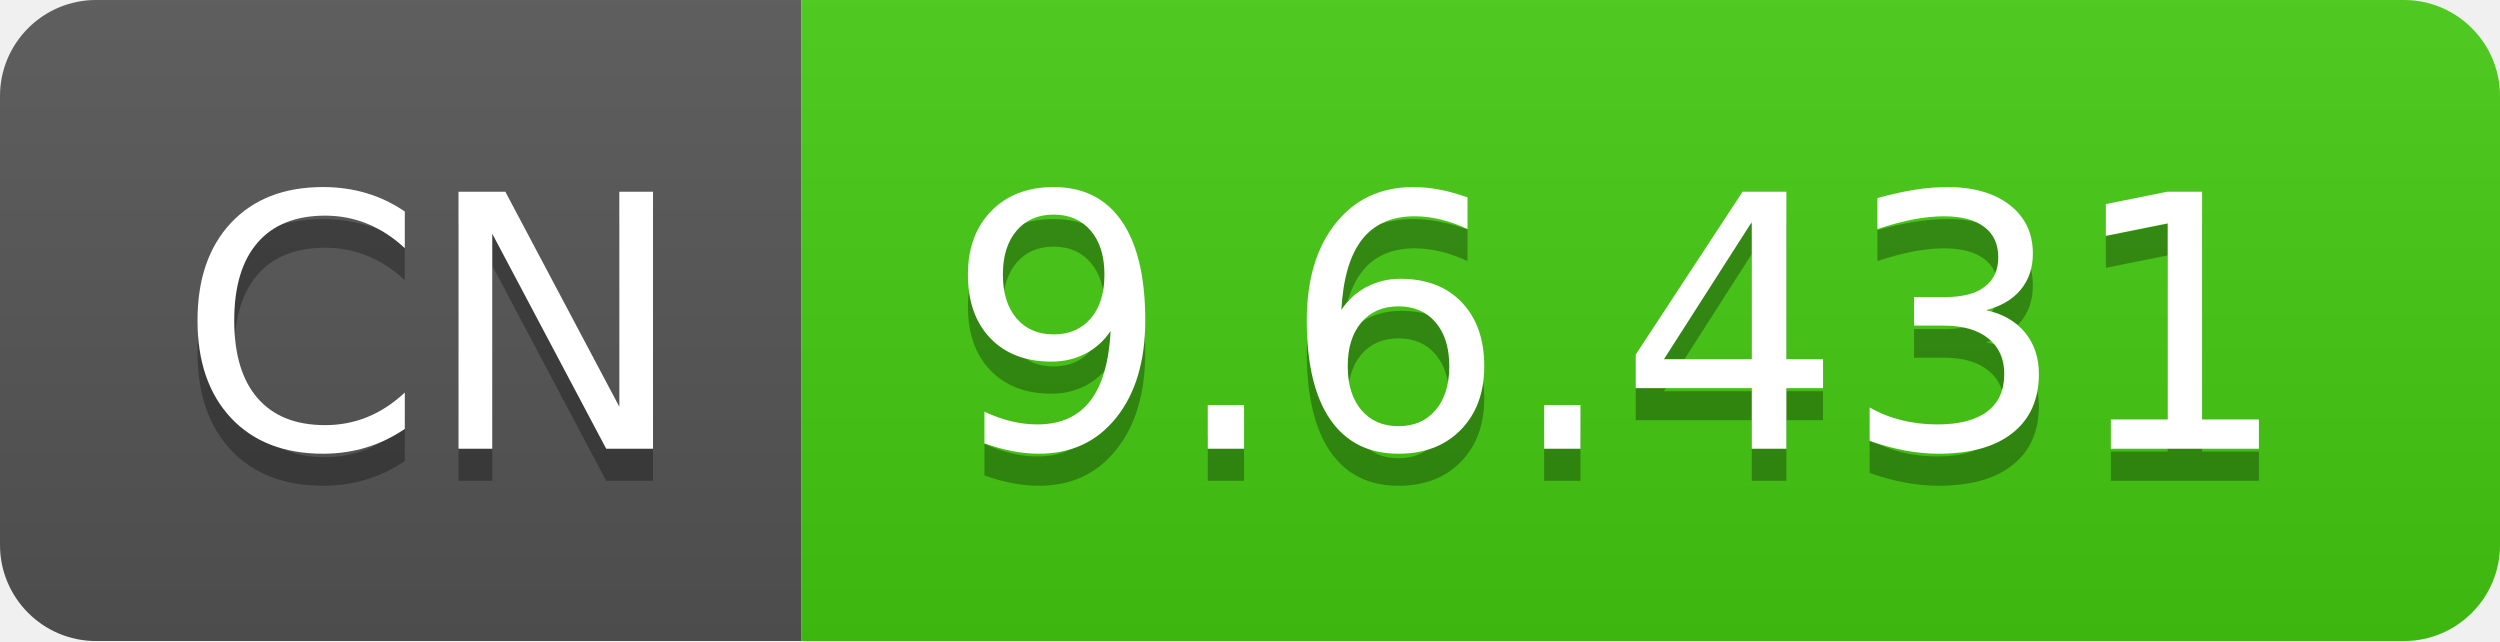
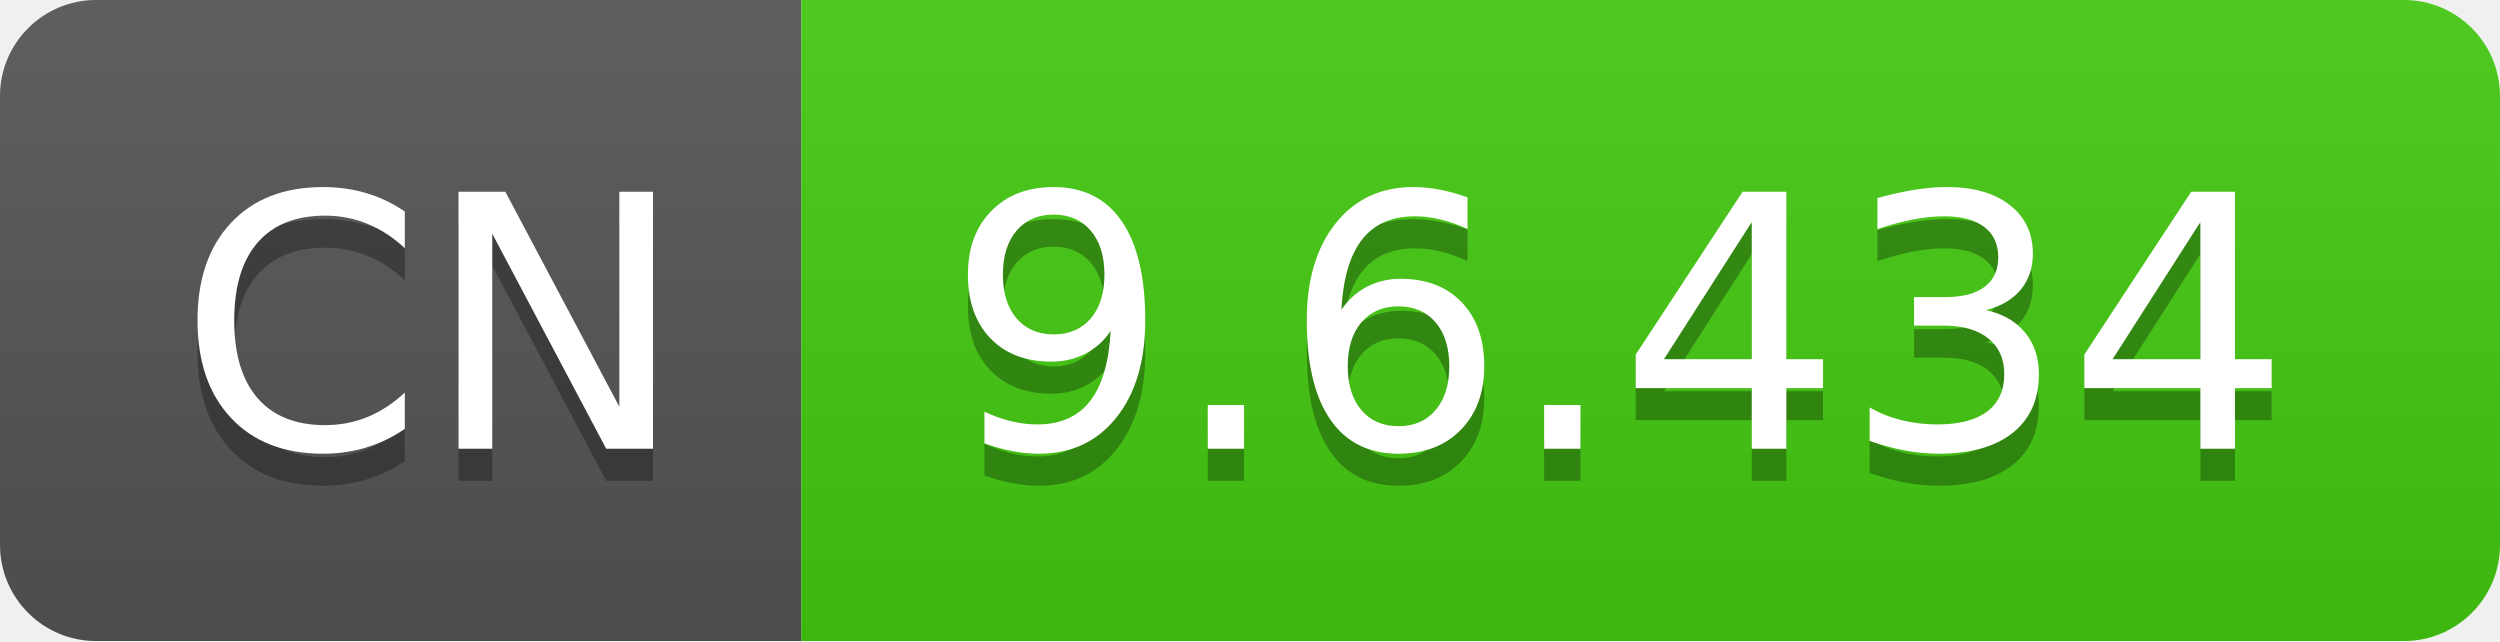
- <svg xmlns="http://www.w3.org/2000/svg" width="78" height="20" role="img" aria-label="CN: 9.6.431">
+ <svg xmlns="http://www.w3.org/2000/svg" width="78" height="20" role="img" aria-label="CN: 9.6.434">
  <linearGradient id="s" x2="0" y2="100%">
    <stop offset="0" stop-color="#bbb" stop-opacity=".1" />
    <stop offset="1" stop-opacity=".1" />
  </linearGradient>
  <clipPath id="r">
    <rect width="78" height="20" rx="3" fill="#fff" />
  </clipPath>
  <g clip-path="url(#r)">
    <rect width="25" height="20" fill="#555" />
    <rect x="25" width="53" height="20" fill="#4c1" />
    <rect width="78" height="20" fill="url(#s)" />
  </g>
  <g fill="#fff" text-anchor="middle" font-family="Verdana,Geneva,DejaVu Sans,sans-serif" text-rendering="geometricPrecision" font-size="110">
    <text aria-hidden="true" x="135" y="150" fill="#010101" fill-opacity=".3" transform="scale(.1)" textLength="150">CN</text>
    <text x="135" y="140" transform="scale(.1)" fill="#fff" textLength="150">CN</text>
-     <text aria-hidden="true" x="505" y="150" fill="#010101" fill-opacity=".3" transform="scale(.1)" textLength="430">9.6.431</text>
-     <text x="505" y="140" transform="scale(.1)" fill="#fff" textLength="430">9.6.431</text>
+     <text aria-hidden="true" x="505" y="150" fill="#010101" fill-opacity=".3" transform="scale(.1)" textLength="430">9.6.434</text>
+     <text x="505" y="140" transform="scale(.1)" fill="#fff" textLength="430">9.6.434</text>
  </g>
</svg>
